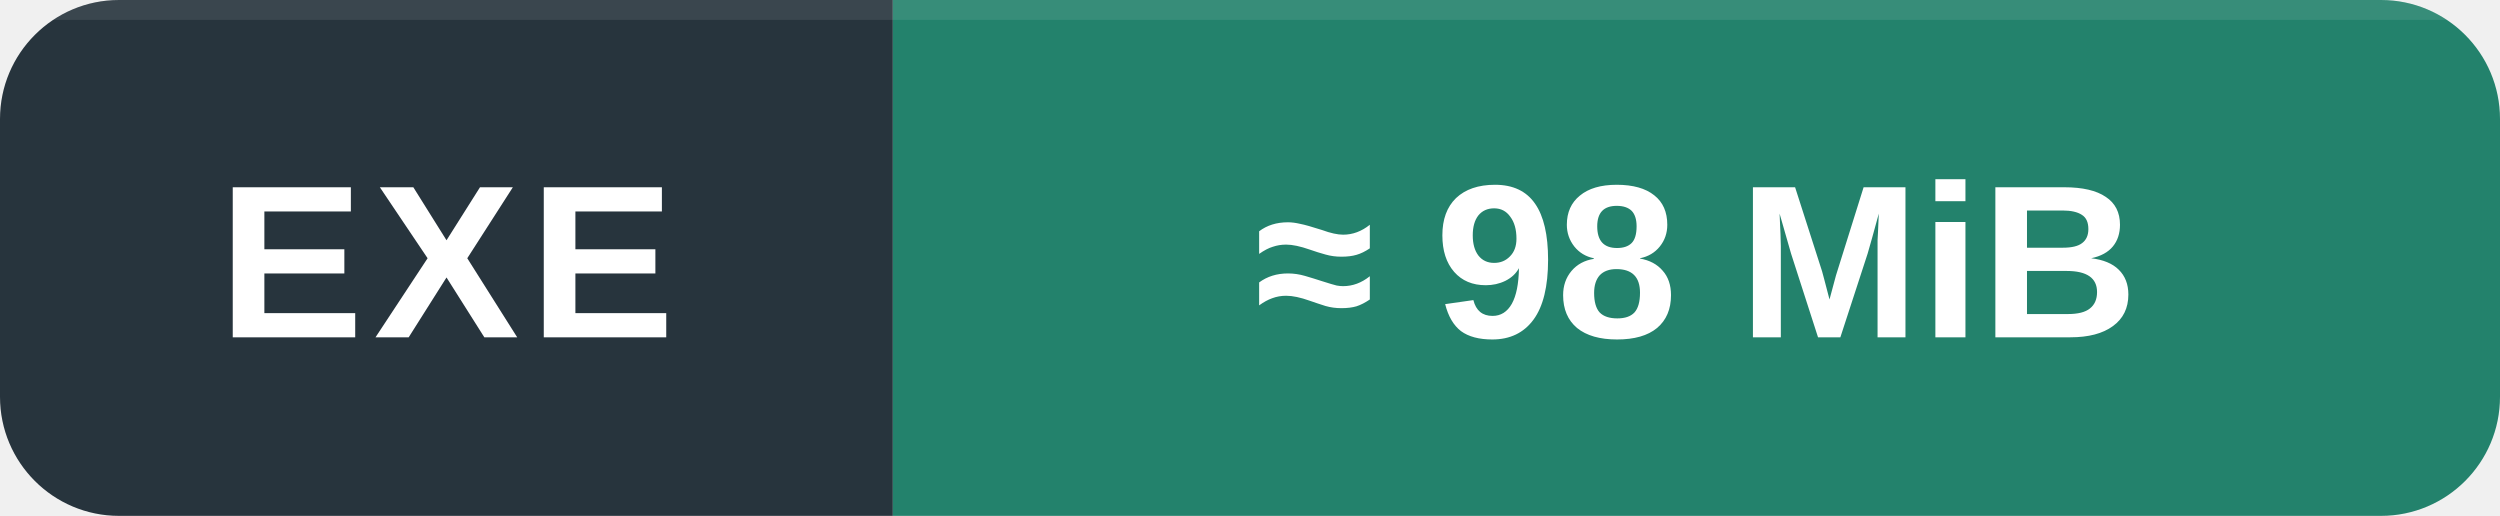
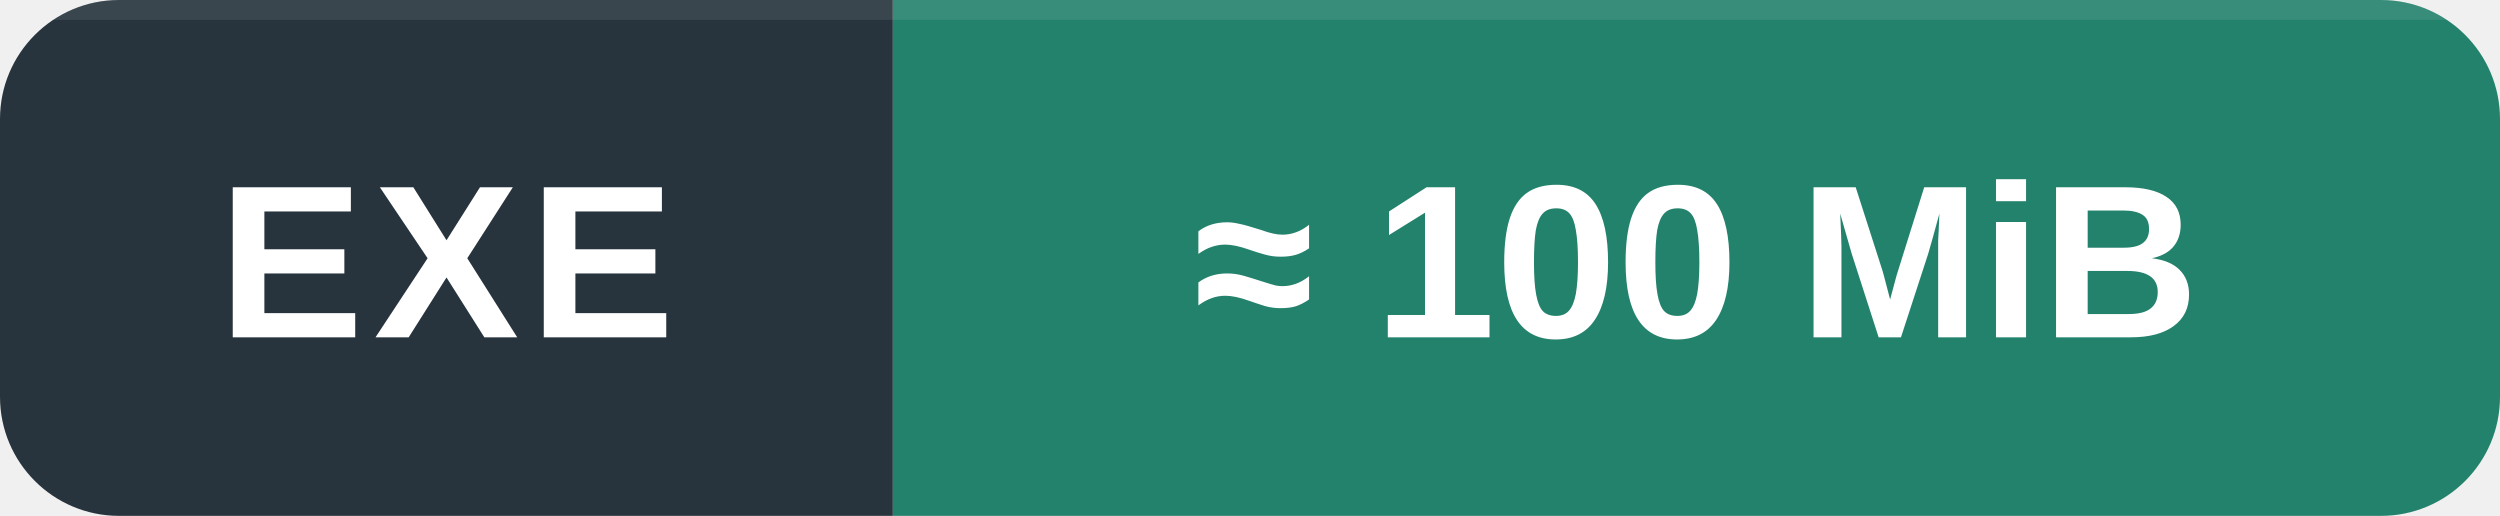
<svg xmlns="http://www.w3.org/2000/svg" width="126" height="26" viewBox="0 0 126 26" role="img" aria-labelledby="title desc">
  <defs>
    <clipPath id="round">
      <rect width="126" height="26" rx="6" />
    </clipPath>
  </defs>
  <g clip-path="url(#round)">
    <path fill="#27343d" d="M0 0h45v26H0z" />
    <path fill="#23826c" d="M45 0h81v26H45z" />
    <path fill="#fff" fill-opacity=".09" d="M0 0h126v1H0z" />
  </g>
  <g fill="#fff" font-family="Segoe UI,Arial,sans-serif" font-size="11" text-anchor="middle" font-weight="600">
    <text x="22.5" y="17" letter-spacing=".5">EXE</text>
-     <text x="85.5" y="17">≈ 98 MiB</text>
+     <text x="85.5" y="17">≈ 100 MiB</text>
  </g>
</svg>
